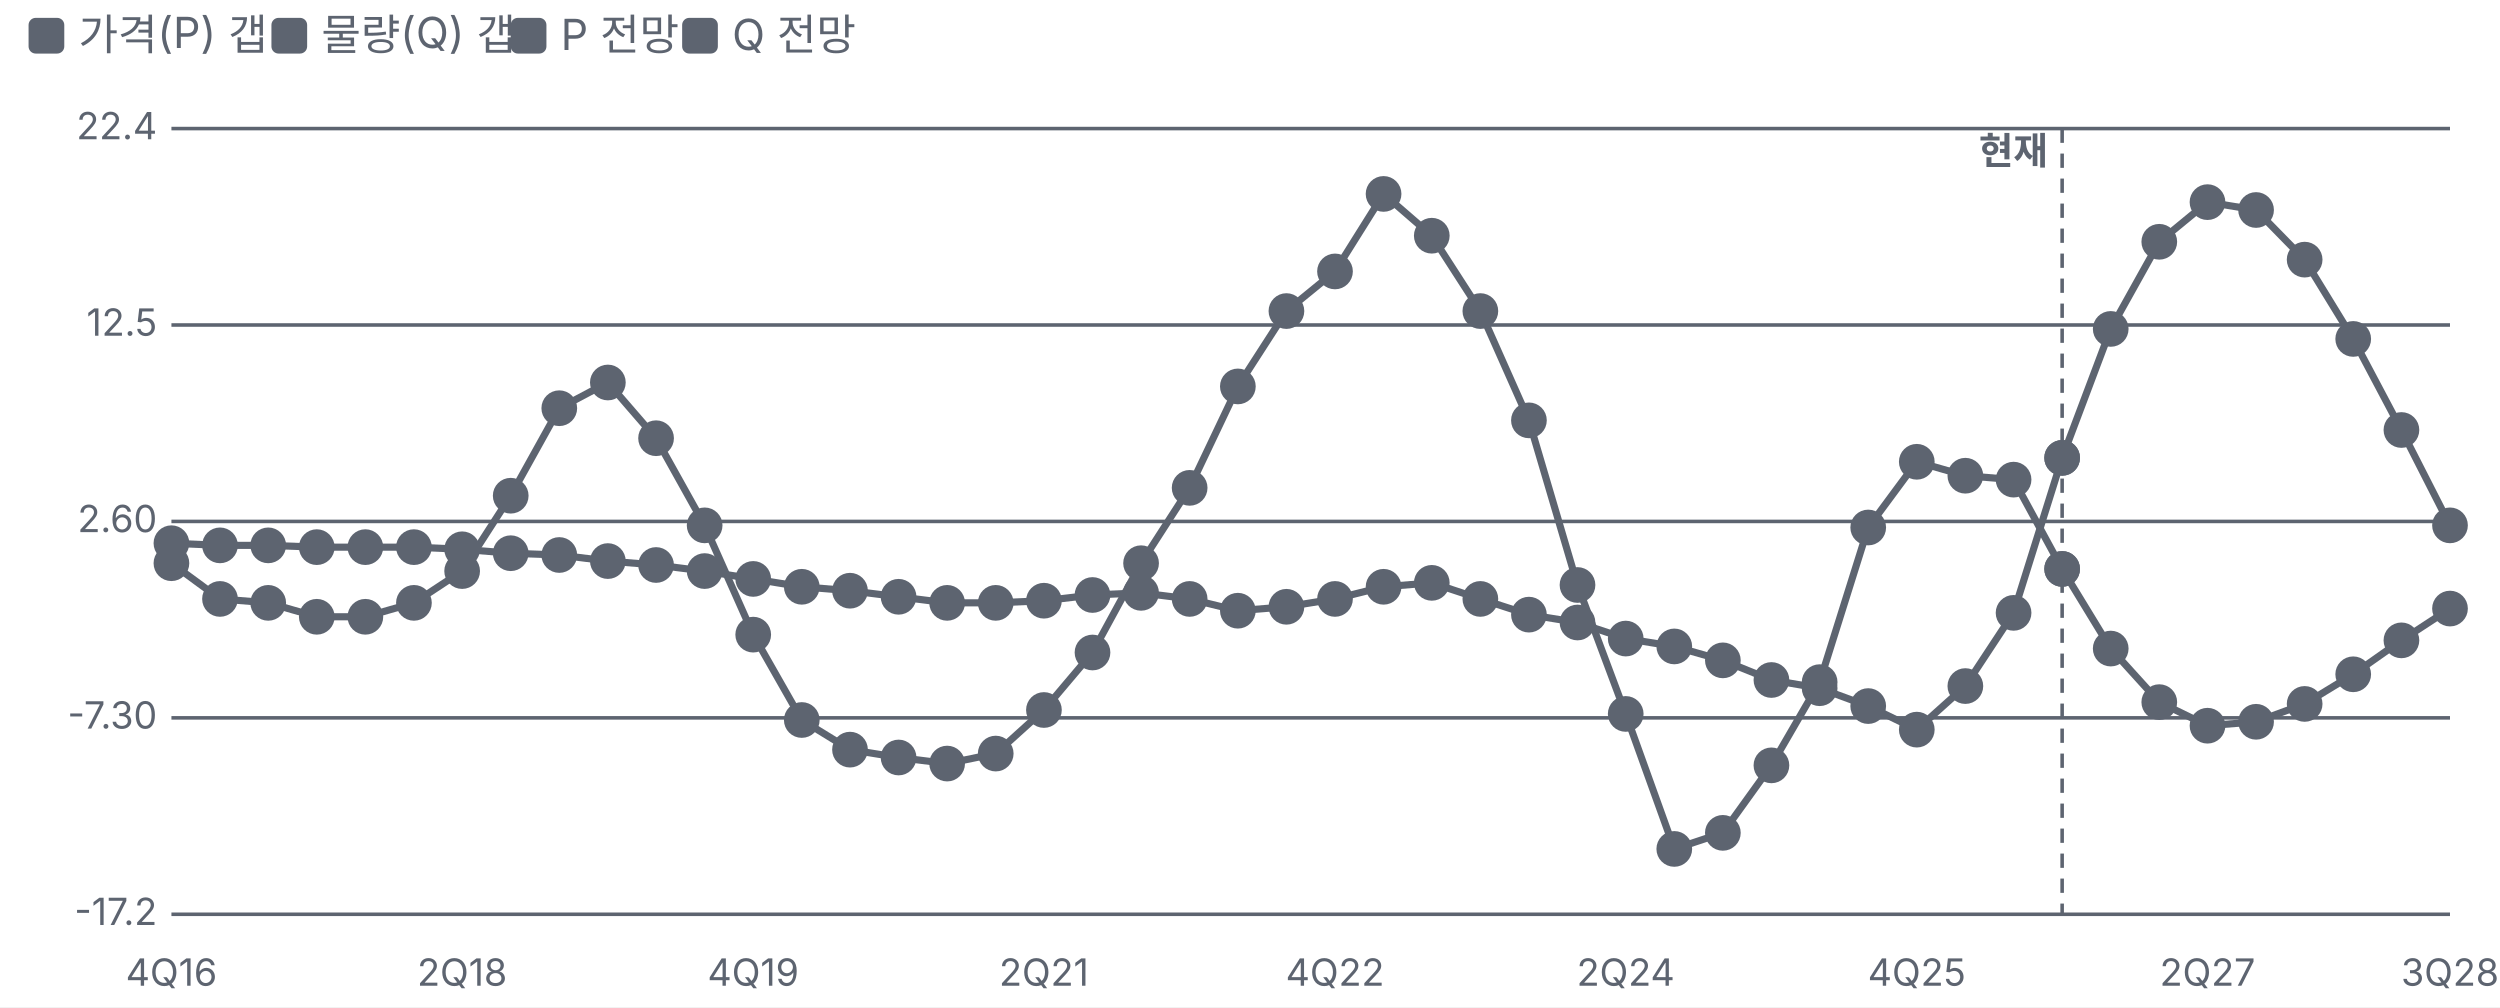
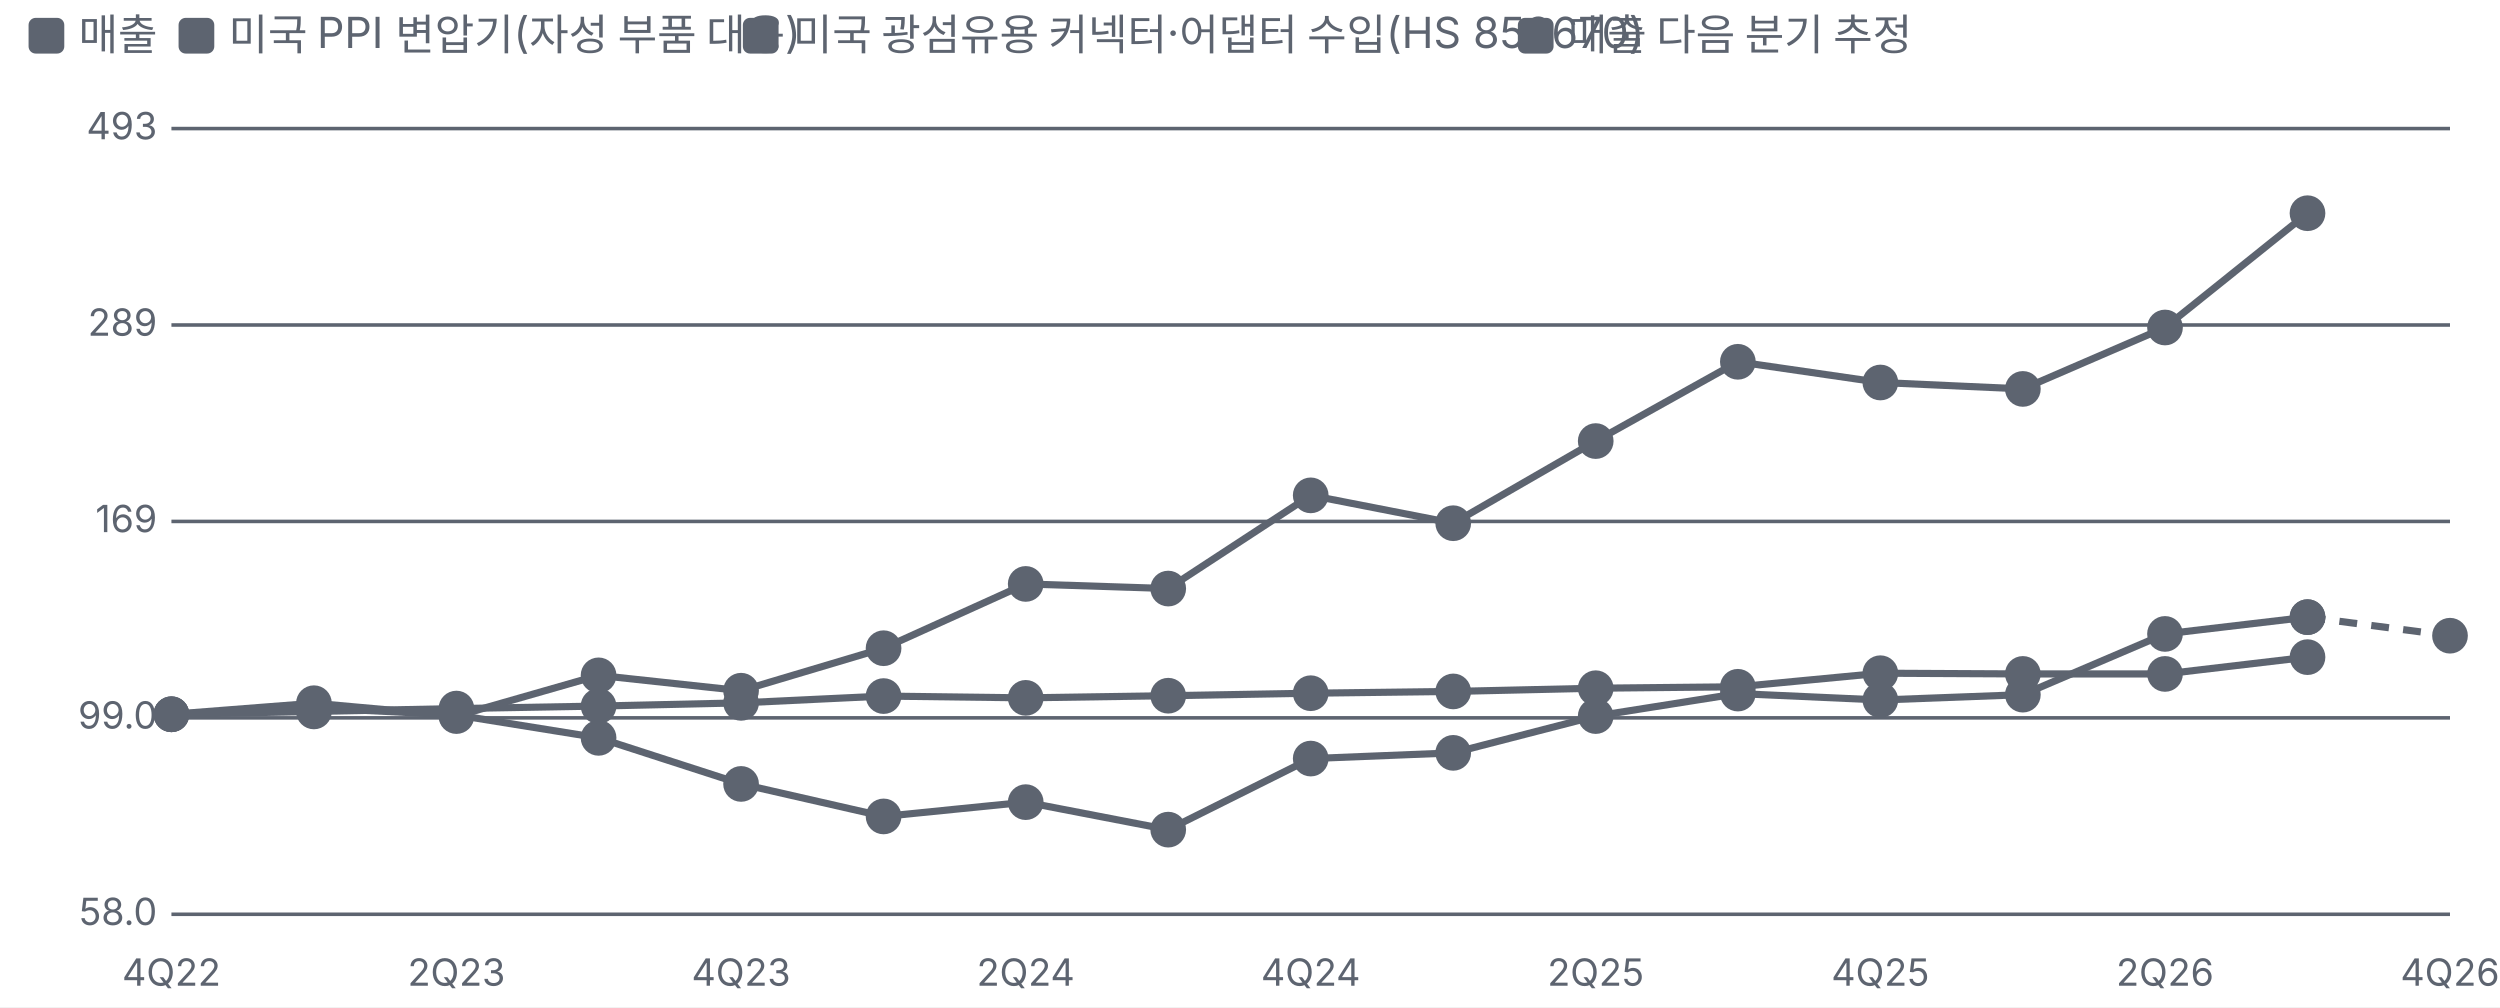
<svg xmlns="http://www.w3.org/2000/svg" viewBox="0 0 700 282" width="700" height="282">
  <style>text{fill:#5d6470;font-size:10.5px;font-family:-apple-system,'Apple SD Gothic Neo','Malgun Gothic',sans-serif}</style>
  <rect width="100%" height="100%" fill="#ffffff" />
  <rect x="8" y="5" width="10" height="10" rx="2" fill="#5d6470" />
-   <text x="22" y="14" style="font-size:12px">가격(P) 갭</text>
-   <rect x="76" y="5" width="10" height="10" rx="2" fill="#5d6470" />
-   <text x="90" y="14" style="font-size:12px">물량(Q) 갭</text>
-   <rect x="143" y="5" width="10" height="10" rx="2" fill="#5d6470" />
-   <text x="157" y="14" style="font-size:12px">P 전망</text>
-   <rect x="191" y="5" width="10" height="10" rx="2" fill="#5d6470" />
-   <text x="205" y="14" style="font-size:12px">Q 전망</text>
+   <text x="22" y="14" style="font-size:12px">매출 </text>
+   <rect x="50" y="5" width="10" height="10" rx="2" fill="#5d6470" />
+   <text x="64" y="14" style="font-size:12px">미국 PPI 변압기(자성 부품 대용) </text>
+   <rect x="208" y="5" width="10" height="10" rx="2" fill="#5d6470" />
+   <text x="222" y="14" style="font-size:12px">미국 광섬유용 커넥터·어댑터 수입(HS 853670) </text>
+   <rect x="425" y="5" width="10" height="10" rx="2" fill="#5d6470" />
+   <text x="439" y="14" style="font-size:12px">매출 다음 분기 추정</text>
  <g transform="translate(0,22)">
    <line x1="48" x2="686" y1="234.0" y2="234.0" stroke="#5d6470" />
-     <text x="44" y="237.0" text-anchor="end">-17.2</text>
+     <text x="44" y="237.0" text-anchor="end">58.0</text>
    <line x1="48" x2="686" y1="179.0" y2="179.0" stroke="#5d6470" />
-     <text x="44" y="182.0" text-anchor="end">-7.30</text>
+     <text x="44" y="182.0" text-anchor="end">99.0</text>
    <line x1="48" x2="686" y1="124.0" y2="124.0" stroke="#5d6470" />
-     <text x="44" y="127.0" text-anchor="end">2.60</text>
+     <text x="44" y="127.0" text-anchor="end">169</text>
    <line x1="48" x2="686" y1="69.0" y2="69.0" stroke="#5d6470" />
-     <text x="44" y="72.0" text-anchor="end">12.5</text>
+     <text x="44" y="72.0" text-anchor="end">289</text>
    <line x1="48" x2="686" y1="14.0" y2="14.0" stroke="#5d6470" />
-     <text x="44" y="17.0" text-anchor="end">22.4</text>
-     <text x="48.0" y="254" text-anchor="middle">4Q16</text>
-     <text x="129.4" y="254" text-anchor="middle">2Q18</text>
-     <text x="210.9" y="254" text-anchor="middle">4Q19</text>
-     <text x="292.3" y="254" text-anchor="middle">2Q21</text>
-     <text x="373.8" y="254" text-anchor="middle">4Q22</text>
-     <text x="455.2" y="254" text-anchor="middle">2Q24</text>
-     <text x="536.7" y="254" text-anchor="middle">4Q25</text>
-     <text x="618.1" y="254" text-anchor="middle">2Q27</text>
-     <text x="686.0" y="254" text-anchor="middle">3Q28</text>
-     <line x1="577.4" x2="577.4" y1="14" y2="234" stroke="#5d6470" stroke-dasharray="4 3" />
-     <text x="573.4" y="24" text-anchor="end" style="fill:#5d6470;font-weight:700">현재</text>
-     <polyline fill="none" stroke="#5d6470" stroke-width="2" points="48.0,130.1 61.6,130.7 75.1,130.7 88.7,131.2 102.3,131.2 115.9,131.2 129.4,131.8 143.0,132.9 156.6,133.4 170.2,135.1 183.7,136.2 197.3,137.9 210.9,140.1 224.5,142.3 238.0,143.4 251.6,145.1 265.2,146.8 278.8,146.8 292.3,146.2 305.9,144.6 319.5,144.0 333.1,145.7 346.6,149.0 360.2,147.9 373.8,145.7 387.4,142.3 400.9,141.2 414.5,145.7 428.1,150.1 441.7,152.3 455.2,156.8 468.8,159.0 482.4,162.9 496.0,168.4 509.5,170.7 523.1,175.7 536.7,182.3 550.3,170.1 563.8,149.6 577.4,106.2" />
-     <g class="lp" data-n="가격(P) 갭" data-x="4Q16" data-v="1.50%" data-m="">
-       <circle cx="48.0" cy="130.1" r="14" fill="transparent" />
-       <circle class="dot" cx="48.0" cy="130.1" r="4" fill="#5d6470" stroke="#5d6470" stroke-width="2" />
-     </g>
-     <g class="lp" data-n="가격(P) 갭" data-x="1Q17" data-v="1.40%" data-m="">
-       <circle cx="61.6" cy="130.7" r="14" fill="transparent" />
-       <circle class="dot" cx="61.6" cy="130.7" r="4" fill="#5d6470" stroke="#5d6470" stroke-width="2" />
-     </g>
-     <g class="lp" data-n="가격(P) 갭" data-x="2Q17" data-v="1.40%" data-m="">
-       <circle cx="75.1" cy="130.7" r="14" fill="transparent" />
-       <circle class="dot" cx="75.1" cy="130.7" r="4" fill="#5d6470" stroke="#5d6470" stroke-width="2" />
-     </g>
-     <g class="lp" data-n="가격(P) 갭" data-x="3Q17" data-v="1.30%" data-m="">
-       <circle cx="88.7" cy="131.2" r="14" fill="transparent" />
-       <circle class="dot" cx="88.7" cy="131.2" r="4" fill="#5d6470" stroke="#5d6470" stroke-width="2" />
-     </g>
-     <g class="lp" data-n="가격(P) 갭" data-x="4Q17" data-v="1.30%" data-m="">
-       <circle cx="102.3" cy="131.2" r="14" fill="transparent" />
-       <circle class="dot" cx="102.3" cy="131.2" r="4" fill="#5d6470" stroke="#5d6470" stroke-width="2" />
-     </g>
-     <g class="lp" data-n="가격(P) 갭" data-x="1Q18" data-v="1.30%" data-m="">
-       <circle cx="115.9" cy="131.2" r="14" fill="transparent" />
-       <circle class="dot" cx="115.9" cy="131.2" r="4" fill="#5d6470" stroke="#5d6470" stroke-width="2" />
-     </g>
-     <g class="lp" data-n="가격(P) 갭" data-x="2Q18" data-v="1.20%" data-m="">
-       <circle cx="129.4" cy="131.8" r="14" fill="transparent" />
-       <circle class="dot" cx="129.4" cy="131.8" r="4" fill="#5d6470" stroke="#5d6470" stroke-width="2" />
-     </g>
-     <g class="lp" data-n="가격(P) 갭" data-x="3Q18" data-v="1.00%" data-m="">
-       <circle cx="143.0" cy="132.9" r="14" fill="transparent" />
-       <circle class="dot" cx="143.0" cy="132.9" r="4" fill="#5d6470" stroke="#5d6470" stroke-width="2" />
-     </g>
-     <g class="lp" data-n="가격(P) 갭" data-x="4Q18" data-v="0.90%" data-m="">
-       <circle cx="156.6" cy="133.4" r="14" fill="transparent" />
-       <circle class="dot" cx="156.6" cy="133.4" r="4" fill="#5d6470" stroke="#5d6470" stroke-width="2" />
-     </g>
-     <g class="lp" data-n="가격(P) 갭" data-x="1Q19" data-v="0.60%" data-m="">
-       <circle cx="170.2" cy="135.1" r="14" fill="transparent" />
-       <circle class="dot" cx="170.2" cy="135.1" r="4" fill="#5d6470" stroke="#5d6470" stroke-width="2" />
-     </g>
-     <g class="lp" data-n="가격(P) 갭" data-x="2Q19" data-v="0.40%" data-m="">
-       <circle cx="183.7" cy="136.2" r="14" fill="transparent" />
-       <circle class="dot" cx="183.7" cy="136.2" r="4" fill="#5d6470" stroke="#5d6470" stroke-width="2" />
-     </g>
-     <g class="lp" data-n="가격(P) 갭" data-x="3Q19" data-v="0.10%" data-m="">
-       <circle cx="197.3" cy="137.9" r="14" fill="transparent" />
-       <circle class="dot" cx="197.3" cy="137.9" r="4" fill="#5d6470" stroke="#5d6470" stroke-width="2" />
-     </g>
-     <g class="lp" data-n="가격(P) 갭" data-x="4Q19" data-v="-0.30%" data-m="">
-       <circle cx="210.9" cy="140.1" r="14" fill="transparent" />
-       <circle class="dot" cx="210.9" cy="140.1" r="4" fill="#5d6470" stroke="#5d6470" stroke-width="2" />
-     </g>
-     <g class="lp" data-n="가격(P) 갭" data-x="1Q20" data-v="-0.70%" data-m="">
-       <circle cx="224.5" cy="142.3" r="14" fill="transparent" />
-       <circle class="dot" cx="224.5" cy="142.3" r="4" fill="#5d6470" stroke="#5d6470" stroke-width="2" />
-     </g>
-     <g class="lp" data-n="가격(P) 갭" data-x="2Q20" data-v="-0.90%" data-m="">
-       <circle cx="238.0" cy="143.4" r="14" fill="transparent" />
-       <circle class="dot" cx="238.0" cy="143.4" r="4" fill="#5d6470" stroke="#5d6470" stroke-width="2" />
-     </g>
-     <g class="lp" data-n="가격(P) 갭" data-x="3Q20" data-v="-1.20%" data-m="">
-       <circle cx="251.6" cy="145.1" r="14" fill="transparent" />
-       <circle class="dot" cx="251.6" cy="145.1" r="4" fill="#5d6470" stroke="#5d6470" stroke-width="2" />
-     </g>
-     <g class="lp" data-n="가격(P) 갭" data-x="4Q20" data-v="-1.50%" data-m="">
-       <circle cx="265.2" cy="146.8" r="14" fill="transparent" />
-       <circle class="dot" cx="265.2" cy="146.8" r="4" fill="#5d6470" stroke="#5d6470" stroke-width="2" />
-     </g>
-     <g class="lp" data-n="가격(P) 갭" data-x="1Q21" data-v="-1.50%" data-m="">
-       <circle cx="278.8" cy="146.8" r="14" fill="transparent" />
-       <circle class="dot" cx="278.8" cy="146.8" r="4" fill="#5d6470" stroke="#5d6470" stroke-width="2" />
-     </g>
-     <g class="lp" data-n="가격(P) 갭" data-x="2Q21" data-v="-1.40%" data-m="">
-       <circle cx="292.3" cy="146.2" r="14" fill="transparent" />
-       <circle class="dot" cx="292.3" cy="146.2" r="4" fill="#5d6470" stroke="#5d6470" stroke-width="2" />
-     </g>
-     <g class="lp" data-n="가격(P) 갭" data-x="3Q21" data-v="-1.10%" data-m="">
-       <circle cx="305.9" cy="144.6" r="14" fill="transparent" />
-       <circle class="dot" cx="305.9" cy="144.6" r="4" fill="#5d6470" stroke="#5d6470" stroke-width="2" />
-     </g>
-     <g class="lp" data-n="가격(P) 갭" data-x="4Q21" data-v="-1.00%" data-m="">
-       <circle cx="319.5" cy="144.0" r="14" fill="transparent" />
-       <circle class="dot" cx="319.5" cy="144.0" r="4" fill="#5d6470" stroke="#5d6470" stroke-width="2" />
-     </g>
-     <g class="lp" data-n="가격(P) 갭" data-x="1Q22" data-v="-1.30%" data-m="">
-       <circle cx="333.1" cy="145.7" r="14" fill="transparent" />
-       <circle class="dot" cx="333.1" cy="145.7" r="4" fill="#5d6470" stroke="#5d6470" stroke-width="2" />
-     </g>
-     <g class="lp" data-n="가격(P) 갭" data-x="2Q22" data-v="-1.90%" data-m="">
-       <circle cx="346.6" cy="149.0" r="14" fill="transparent" />
-       <circle class="dot" cx="346.6" cy="149.0" r="4" fill="#5d6470" stroke="#5d6470" stroke-width="2" />
-     </g>
-     <g class="lp" data-n="가격(P) 갭" data-x="3Q22" data-v="-1.70%" data-m="">
-       <circle cx="360.2" cy="147.9" r="14" fill="transparent" />
-       <circle class="dot" cx="360.2" cy="147.9" r="4" fill="#5d6470" stroke="#5d6470" stroke-width="2" />
-     </g>
-     <g class="lp" data-n="가격(P) 갭" data-x="4Q22" data-v="-1.30%" data-m="">
-       <circle cx="373.8" cy="145.7" r="14" fill="transparent" />
-       <circle class="dot" cx="373.8" cy="145.7" r="4" fill="#5d6470" stroke="#5d6470" stroke-width="2" />
-     </g>
-     <g class="lp" data-n="가격(P) 갭" data-x="1Q23" data-v="-0.70%" data-m="">
-       <circle cx="387.4" cy="142.3" r="14" fill="transparent" />
-       <circle class="dot" cx="387.4" cy="142.3" r="4" fill="#5d6470" stroke="#5d6470" stroke-width="2" />
-     </g>
-     <g class="lp" data-n="가격(P) 갭" data-x="2Q23" data-v="-0.50%" data-m="">
-       <circle cx="400.9" cy="141.2" r="14" fill="transparent" />
-       <circle class="dot" cx="400.9" cy="141.2" r="4" fill="#5d6470" stroke="#5d6470" stroke-width="2" />
-     </g>
-     <g class="lp" data-n="가격(P) 갭" data-x="3Q23" data-v="-1.30%" data-m="">
-       <circle cx="414.5" cy="145.7" r="14" fill="transparent" />
-       <circle class="dot" cx="414.5" cy="145.7" r="4" fill="#5d6470" stroke="#5d6470" stroke-width="2" />
-     </g>
-     <g class="lp" data-n="가격(P) 갭" data-x="4Q23" data-v="-2.10%" data-m="">
-       <circle cx="428.1" cy="150.1" r="14" fill="transparent" />
-       <circle class="dot" cx="428.1" cy="150.1" r="4" fill="#5d6470" stroke="#5d6470" stroke-width="2" />
-     </g>
-     <g class="lp" data-n="가격(P) 갭" data-x="1Q24" data-v="-2.50%" data-m="">
-       <circle cx="441.7" cy="152.3" r="14" fill="transparent" />
-       <circle class="dot" cx="441.7" cy="152.3" r="4" fill="#5d6470" stroke="#5d6470" stroke-width="2" />
-     </g>
-     <g class="lp" data-n="가격(P) 갭" data-x="2Q24" data-v="-3.30%" data-m="">
-       <circle cx="455.2" cy="156.8" r="14" fill="transparent" />
-       <circle class="dot" cx="455.2" cy="156.8" r="4" fill="#5d6470" stroke="#5d6470" stroke-width="2" />
-     </g>
-     <g class="lp" data-n="가격(P) 갭" data-x="3Q24" data-v="-3.70%" data-m="">
-       <circle cx="468.8" cy="159.0" r="14" fill="transparent" />
-       <circle class="dot" cx="468.8" cy="159.0" r="4" fill="#5d6470" stroke="#5d6470" stroke-width="2" />
-     </g>
-     <g class="lp" data-n="가격(P) 갭" data-x="4Q24" data-v="-4.40%" data-m="">
-       <circle cx="482.4" cy="162.9" r="14" fill="transparent" />
-       <circle class="dot" cx="482.4" cy="162.9" r="4" fill="#5d6470" stroke="#5d6470" stroke-width="2" />
-     </g>
-     <g class="lp" data-n="가격(P) 갭" data-x="1Q25" data-v="-5.40%" data-m="">
-       <circle cx="496.0" cy="168.4" r="14" fill="transparent" />
-       <circle class="dot" cx="496.0" cy="168.4" r="4" fill="#5d6470" stroke="#5d6470" stroke-width="2" />
-     </g>
-     <g class="lp" data-n="가격(P) 갭" data-x="2Q25" data-v="-5.80%" data-m="">
-       <circle cx="509.5" cy="170.7" r="14" fill="transparent" />
-       <circle class="dot" cx="509.5" cy="170.7" r="4" fill="#5d6470" stroke="#5d6470" stroke-width="2" />
-     </g>
-     <g class="lp" data-n="가격(P) 갭" data-x="3Q25" data-v="-6.70%" data-m="">
-       <circle cx="523.1" cy="175.7" r="14" fill="transparent" />
-       <circle class="dot" cx="523.1" cy="175.7" r="4" fill="#5d6470" stroke="#5d6470" stroke-width="2" />
-     </g>
-     <g class="lp" data-n="가격(P) 갭" data-x="4Q25" data-v="-7.90%" data-m="">
-       <circle cx="536.7" cy="182.3" r="14" fill="transparent" />
-       <circle class="dot" cx="536.7" cy="182.3" r="4" fill="#5d6470" stroke="#5d6470" stroke-width="2" />
-     </g>
-     <g class="lp" data-n="가격(P) 갭" data-x="1Q26" data-v="-5.70%" data-m="">
-       <circle cx="550.3" cy="170.1" r="14" fill="transparent" />
-       <circle class="dot" cx="550.3" cy="170.1" r="4" fill="#5d6470" stroke="#5d6470" stroke-width="2" />
-     </g>
-     <g class="lp" data-n="가격(P) 갭" data-x="2Q26" data-v="-2.00%" data-m="">
-       <circle cx="563.8" cy="149.6" r="14" fill="transparent" />
-       <circle class="dot" cx="563.8" cy="149.6" r="4" fill="#5d6470" stroke="#5d6470" stroke-width="2" />
-     </g>
-     <g class="lp" data-n="가격(P) 갭" data-x="3Q26" data-v="5.80%" data-m="">
-       <circle cx="577.4" cy="106.2" r="14" fill="transparent" />
-       <circle class="dot" cx="577.4" cy="106.2" r="4" fill="#5d6470" stroke="#5d6470" stroke-width="2" />
-     </g>
-     <polyline fill="none" stroke="#5d6470" stroke-width="2" points="48.0,135.7 61.6,145.7 75.1,146.8 88.7,150.7 102.3,150.7 115.9,146.8 129.4,137.9 143.0,116.8 156.6,92.3 170.2,85.1 183.7,100.7 197.3,125.1 210.9,155.7 224.5,179.6 238.0,187.9 251.6,190.1 265.2,191.8 278.8,189.0 292.3,176.8 305.9,160.7 319.5,135.7 333.1,114.6 346.6,86.2 360.2,65.1 373.8,54.0 387.4,32.3 400.9,44.0 414.5,65.1 428.1,95.7 441.7,141.8 455.2,177.9 468.8,215.7 482.4,211.2 496.0,192.3 509.5,169.0 523.1,125.7 536.7,107.3 550.3,111.2 563.8,112.3 577.4,137.3" />
-     <g class="lp" data-n="물량(Q) 갭" data-x="4Q16" data-v="0.50%" data-m="">
-       <circle cx="48.0" cy="135.7" r="14" fill="transparent" />
-       <circle class="dot" cx="48.0" cy="135.7" r="4" fill="#5d6470" stroke="#5d6470" stroke-width="2" />
-     </g>
-     <g class="lp" data-n="물량(Q) 갭" data-x="1Q17" data-v="-1.30%" data-m="">
-       <circle cx="61.6" cy="145.7" r="14" fill="transparent" />
-       <circle class="dot" cx="61.6" cy="145.7" r="4" fill="#5d6470" stroke="#5d6470" stroke-width="2" />
-     </g>
-     <g class="lp" data-n="물량(Q) 갭" data-x="2Q17" data-v="-1.50%" data-m="">
-       <circle cx="75.1" cy="146.8" r="14" fill="transparent" />
-       <circle class="dot" cx="75.1" cy="146.8" r="4" fill="#5d6470" stroke="#5d6470" stroke-width="2" />
-     </g>
-     <g class="lp" data-n="물량(Q) 갭" data-x="3Q17" data-v="-2.20%" data-m="">
-       <circle cx="88.7" cy="150.7" r="14" fill="transparent" />
-       <circle class="dot" cx="88.7" cy="150.7" r="4" fill="#5d6470" stroke="#5d6470" stroke-width="2" />
-     </g>
-     <g class="lp" data-n="물량(Q) 갭" data-x="4Q17" data-v="-2.20%" data-m="">
-       <circle cx="102.3" cy="150.7" r="14" fill="transparent" />
-       <circle class="dot" cx="102.3" cy="150.7" r="4" fill="#5d6470" stroke="#5d6470" stroke-width="2" />
-     </g>
-     <g class="lp" data-n="물량(Q) 갭" data-x="1Q18" data-v="-1.50%" data-m="">
-       <circle cx="115.9" cy="146.8" r="14" fill="transparent" />
-       <circle class="dot" cx="115.9" cy="146.8" r="4" fill="#5d6470" stroke="#5d6470" stroke-width="2" />
-     </g>
-     <g class="lp" data-n="물량(Q) 갭" data-x="2Q18" data-v="0.10%" data-m="">
-       <circle cx="129.4" cy="137.9" r="14" fill="transparent" />
-       <circle class="dot" cx="129.4" cy="137.9" r="4" fill="#5d6470" stroke="#5d6470" stroke-width="2" />
-     </g>
-     <g class="lp" data-n="물량(Q) 갭" data-x="3Q18" data-v="3.90%" data-m="">
-       <circle cx="143.0" cy="116.8" r="14" fill="transparent" />
-       <circle class="dot" cx="143.0" cy="116.8" r="4" fill="#5d6470" stroke="#5d6470" stroke-width="2" />
-     </g>
-     <g class="lp" data-n="물량(Q) 갭" data-x="4Q18" data-v="8.30%" data-m="">
-       <circle cx="156.6" cy="92.3" r="14" fill="transparent" />
-       <circle class="dot" cx="156.6" cy="92.3" r="4" fill="#5d6470" stroke="#5d6470" stroke-width="2" />
-     </g>
-     <g class="lp" data-n="물량(Q) 갭" data-x="1Q19" data-v="9.60%" data-m="">
-       <circle cx="170.2" cy="85.1" r="14" fill="transparent" />
-       <circle class="dot" cx="170.2" cy="85.1" r="4" fill="#5d6470" stroke="#5d6470" stroke-width="2" />
-     </g>
-     <g class="lp" data-n="물량(Q) 갭" data-x="2Q19" data-v="6.80%" data-m="">
-       <circle cx="183.7" cy="100.7" r="14" fill="transparent" />
-       <circle class="dot" cx="183.7" cy="100.7" r="4" fill="#5d6470" stroke="#5d6470" stroke-width="2" />
-     </g>
-     <g class="lp" data-n="물량(Q) 갭" data-x="3Q19" data-v="2.40%" data-m="">
-       <circle cx="197.3" cy="125.1" r="14" fill="transparent" />
-       <circle class="dot" cx="197.3" cy="125.1" r="4" fill="#5d6470" stroke="#5d6470" stroke-width="2" />
-     </g>
-     <g class="lp" data-n="물량(Q) 갭" data-x="4Q19" data-v="-3.10%" data-m="">
-       <circle cx="210.9" cy="155.7" r="14" fill="transparent" />
-       <circle class="dot" cx="210.9" cy="155.7" r="4" fill="#5d6470" stroke="#5d6470" stroke-width="2" />
-     </g>
-     <g class="lp" data-n="물량(Q) 갭" data-x="1Q20" data-v="-7.40%" data-m="">
-       <circle cx="224.5" cy="179.6" r="14" fill="transparent" />
-       <circle class="dot" cx="224.5" cy="179.6" r="4" fill="#5d6470" stroke="#5d6470" stroke-width="2" />
-     </g>
-     <g class="lp" data-n="물량(Q) 갭" data-x="2Q20" data-v="-8.90%" data-m="">
-       <circle cx="238.0" cy="187.9" r="14" fill="transparent" />
-       <circle class="dot" cx="238.0" cy="187.9" r="4" fill="#5d6470" stroke="#5d6470" stroke-width="2" />
-     </g>
-     <g class="lp" data-n="물량(Q) 갭" data-x="3Q20" data-v="-9.30%" data-m="">
-       <circle cx="251.6" cy="190.1" r="14" fill="transparent" />
-       <circle class="dot" cx="251.6" cy="190.1" r="4" fill="#5d6470" stroke="#5d6470" stroke-width="2" />
-     </g>
-     <g class="lp" data-n="물량(Q) 갭" data-x="4Q20" data-v="-9.60%" data-m="">
-       <circle cx="265.2" cy="191.8" r="14" fill="transparent" />
-       <circle class="dot" cx="265.2" cy="191.8" r="4" fill="#5d6470" stroke="#5d6470" stroke-width="2" />
-     </g>
-     <g class="lp" data-n="물량(Q) 갭" data-x="1Q21" data-v="-9.10%" data-m="">
-       <circle cx="278.8" cy="189.0" r="14" fill="transparent" />
-       <circle class="dot" cx="278.8" cy="189.0" r="4" fill="#5d6470" stroke="#5d6470" stroke-width="2" />
-     </g>
-     <g class="lp" data-n="물량(Q) 갭" data-x="2Q21" data-v="-6.90%" data-m="">
-       <circle cx="292.3" cy="176.8" r="14" fill="transparent" />
-       <circle class="dot" cx="292.3" cy="176.8" r="4" fill="#5d6470" stroke="#5d6470" stroke-width="2" />
-     </g>
-     <g class="lp" data-n="물량(Q) 갭" data-x="3Q21" data-v="-4.00%" data-m="">
-       <circle cx="305.9" cy="160.7" r="14" fill="transparent" />
-       <circle class="dot" cx="305.9" cy="160.7" r="4" fill="#5d6470" stroke="#5d6470" stroke-width="2" />
-     </g>
-     <g class="lp" data-n="물량(Q) 갭" data-x="4Q21" data-v="0.50%" data-m="">
-       <circle cx="319.5" cy="135.7" r="14" fill="transparent" />
-       <circle class="dot" cx="319.5" cy="135.7" r="4" fill="#5d6470" stroke="#5d6470" stroke-width="2" />
-     </g>
-     <g class="lp" data-n="물량(Q) 갭" data-x="1Q22" data-v="4.30%" data-m="">
-       <circle cx="333.1" cy="114.6" r="14" fill="transparent" />
-       <circle class="dot" cx="333.1" cy="114.6" r="4" fill="#5d6470" stroke="#5d6470" stroke-width="2" />
-     </g>
-     <g class="lp" data-n="물량(Q) 갭" data-x="2Q22" data-v="9.40%" data-m="">
-       <circle cx="346.6" cy="86.2" r="14" fill="transparent" />
-       <circle class="dot" cx="346.6" cy="86.2" r="4" fill="#5d6470" stroke="#5d6470" stroke-width="2" />
-     </g>
-     <g class="lp" data-n="물량(Q) 갭" data-x="3Q22" data-v="13.2%" data-m="">
-       <circle cx="360.2" cy="65.1" r="14" fill="transparent" />
-       <circle class="dot" cx="360.2" cy="65.1" r="4" fill="#5d6470" stroke="#5d6470" stroke-width="2" />
-     </g>
-     <g class="lp" data-n="물량(Q) 갭" data-x="4Q22" data-v="15.2%" data-m="">
-       <circle cx="373.8" cy="54.0" r="14" fill="transparent" />
-       <circle class="dot" cx="373.8" cy="54.0" r="4" fill="#5d6470" stroke="#5d6470" stroke-width="2" />
-     </g>
-     <g class="lp" data-n="물량(Q) 갭" data-x="1Q23" data-v="19.1%" data-m="">
-       <circle cx="387.4" cy="32.3" r="14" fill="transparent" />
-       <circle class="dot" cx="387.4" cy="32.3" r="4" fill="#5d6470" stroke="#5d6470" stroke-width="2" />
-     </g>
-     <g class="lp" data-n="물량(Q) 갭" data-x="2Q23" data-v="17.0%" data-m="">
-       <circle cx="400.9" cy="44.0" r="14" fill="transparent" />
-       <circle class="dot" cx="400.9" cy="44.0" r="4" fill="#5d6470" stroke="#5d6470" stroke-width="2" />
-     </g>
-     <g class="lp" data-n="물량(Q) 갭" data-x="3Q23" data-v="13.2%" data-m="">
-       <circle cx="414.5" cy="65.1" r="14" fill="transparent" />
-       <circle class="dot" cx="414.5" cy="65.1" r="4" fill="#5d6470" stroke="#5d6470" stroke-width="2" />
-     </g>
-     <g class="lp" data-n="물량(Q) 갭" data-x="4Q23" data-v="7.70%" data-m="">
-       <circle cx="428.1" cy="95.7" r="14" fill="transparent" />
-       <circle class="dot" cx="428.1" cy="95.7" r="4" fill="#5d6470" stroke="#5d6470" stroke-width="2" />
-     </g>
-     <g class="lp" data-n="물량(Q) 갭" data-x="1Q24" data-v="-0.60%" data-m="">
-       <circle cx="441.7" cy="141.8" r="14" fill="transparent" />
-       <circle class="dot" cx="441.7" cy="141.8" r="4" fill="#5d6470" stroke="#5d6470" stroke-width="2" />
-     </g>
-     <g class="lp" data-n="물량(Q) 갭" data-x="2Q24" data-v="-7.10%" data-m="">
-       <circle cx="455.2" cy="177.9" r="14" fill="transparent" />
-       <circle class="dot" cx="455.2" cy="177.9" r="4" fill="#5d6470" stroke="#5d6470" stroke-width="2" />
-     </g>
-     <g class="lp" data-n="물량(Q) 갭" data-x="3Q24" data-v="-13.9%" data-m="">
-       <circle cx="468.8" cy="215.7" r="14" fill="transparent" />
-       <circle class="dot" cx="468.8" cy="215.7" r="4" fill="#5d6470" stroke="#5d6470" stroke-width="2" />
-     </g>
-     <g class="lp" data-n="물량(Q) 갭" data-x="4Q24" data-v="-13.1%" data-m="">
-       <circle cx="482.4" cy="211.2" r="14" fill="transparent" />
-       <circle class="dot" cx="482.4" cy="211.2" r="4" fill="#5d6470" stroke="#5d6470" stroke-width="2" />
-     </g>
-     <g class="lp" data-n="물량(Q) 갭" data-x="1Q25" data-v="-9.70%" data-m="">
-       <circle cx="496.0" cy="192.3" r="14" fill="transparent" />
-       <circle class="dot" cx="496.0" cy="192.3" r="4" fill="#5d6470" stroke="#5d6470" stroke-width="2" />
-     </g>
-     <g class="lp" data-n="물량(Q) 갭" data-x="2Q25" data-v="-5.50%" data-m="">
-       <circle cx="509.5" cy="169.0" r="14" fill="transparent" />
-       <circle class="dot" cx="509.5" cy="169.0" r="4" fill="#5d6470" stroke="#5d6470" stroke-width="2" />
-     </g>
-     <g class="lp" data-n="물량(Q) 갭" data-x="3Q25" data-v="2.30%" data-m="">
-       <circle cx="523.1" cy="125.7" r="14" fill="transparent" />
-       <circle class="dot" cx="523.1" cy="125.7" r="4" fill="#5d6470" stroke="#5d6470" stroke-width="2" />
-     </g>
-     <g class="lp" data-n="물량(Q) 갭" data-x="4Q25" data-v="5.60%" data-m="">
-       <circle cx="536.7" cy="107.3" r="14" fill="transparent" />
-       <circle class="dot" cx="536.7" cy="107.3" r="4" fill="#5d6470" stroke="#5d6470" stroke-width="2" />
-     </g>
-     <g class="lp" data-n="물량(Q) 갭" data-x="1Q26" data-v="4.90%" data-m="">
-       <circle cx="550.3" cy="111.2" r="14" fill="transparent" />
-       <circle class="dot" cx="550.3" cy="111.2" r="4" fill="#5d6470" stroke="#5d6470" stroke-width="2" />
-     </g>
-     <g class="lp" data-n="물량(Q) 갭" data-x="2Q26" data-v="4.70%" data-m="">
-       <circle cx="563.8" cy="112.3" r="14" fill="transparent" />
-       <circle class="dot" cx="563.8" cy="112.3" r="4" fill="#5d6470" stroke="#5d6470" stroke-width="2" />
-     </g>
-     <g class="lp" data-n="물량(Q) 갭" data-x="3Q26" data-v="0.20%" data-m="">
-       <circle cx="577.4" cy="137.3" r="14" fill="transparent" />
-       <circle class="dot" cx="577.4" cy="137.3" r="4" fill="#5d6470" stroke="#5d6470" stroke-width="2" />
-     </g>
-     <polyline fill="none" stroke="#5d6470" stroke-width="2" points="577.4,106.2 591.0,70.1 604.6,45.7 618.1,34.6 631.7,36.8 645.3,50.7 658.9,72.9 672.4,98.4 686.0,125.1" />
-     <g class="lp" data-n="P 전망" data-x="3Q26" data-v="5.80%" data-m="">
-       <circle cx="577.4" cy="106.2" r="14" fill="transparent" />
-       <circle class="dot" cx="577.4" cy="106.2" r="4" fill="#5d6470" stroke="#5d6470" stroke-width="2" />
-     </g>
-     <g class="lp" data-n="P 전망" data-x="4Q26" data-v="12.3%" data-m="">
-       <circle cx="591.0" cy="70.1" r="14" fill="transparent" />
-       <circle class="dot" cx="591.0" cy="70.1" r="4" fill="#5d6470" stroke="#5d6470" stroke-width="2" />
-     </g>
-     <g class="lp" data-n="P 전망" data-x="1Q27" data-v="16.7%" data-m="">
-       <circle cx="604.6" cy="45.7" r="14" fill="transparent" />
-       <circle class="dot" cx="604.6" cy="45.7" r="4" fill="#5d6470" stroke="#5d6470" stroke-width="2" />
-     </g>
-     <g class="lp" data-n="P 전망" data-x="2Q27" data-v="18.7%" data-m="">
-       <circle cx="618.1" cy="34.6" r="14" fill="transparent" />
-       <circle class="dot" cx="618.1" cy="34.6" r="4" fill="#5d6470" stroke="#5d6470" stroke-width="2" />
-     </g>
-     <g class="lp" data-n="P 전망" data-x="3Q27" data-v="18.3%" data-m="">
-       <circle cx="631.7" cy="36.8" r="14" fill="transparent" />
-       <circle class="dot" cx="631.7" cy="36.8" r="4" fill="#5d6470" stroke="#5d6470" stroke-width="2" />
-     </g>
-     <g class="lp" data-n="P 전망" data-x="4Q27" data-v="15.8%" data-m="">
-       <circle cx="645.3" cy="50.7" r="14" fill="transparent" />
-       <circle class="dot" cx="645.3" cy="50.7" r="4" fill="#5d6470" stroke="#5d6470" stroke-width="2" />
-     </g>
-     <g class="lp" data-n="P 전망" data-x="1Q28" data-v="11.8%" data-m="">
-       <circle cx="658.9" cy="72.9" r="14" fill="transparent" />
-       <circle class="dot" cx="658.9" cy="72.9" r="4" fill="#5d6470" stroke="#5d6470" stroke-width="2" />
-     </g>
-     <g class="lp" data-n="P 전망" data-x="2Q28" data-v="7.20%" data-m="">
-       <circle cx="672.4" cy="98.4" r="14" fill="transparent" />
-       <circle class="dot" cx="672.4" cy="98.4" r="4" fill="#5d6470" stroke="#5d6470" stroke-width="2" />
-     </g>
-     <g class="lp" data-n="P 전망" data-x="3Q28" data-v="2.40%" data-m="">
-       <circle cx="686.0" cy="125.1" r="14" fill="transparent" />
-       <circle class="dot" cx="686.0" cy="125.1" r="4" fill="#5d6470" stroke="#5d6470" stroke-width="2" />
-     </g>
-     <polyline fill="none" stroke="#5d6470" stroke-width="2" points="577.4,137.3 591.0,159.6 604.6,174.6 618.1,181.2 631.7,180.1 645.3,175.1 658.9,166.8 672.4,157.3 686.0,148.4" />
-     <g class="lp" data-n="Q 전망" data-x="3Q26" data-v="0.20%" data-m="">
-       <circle cx="577.4" cy="137.3" r="14" fill="transparent" />
-       <circle class="dot" cx="577.4" cy="137.3" r="4" fill="#5d6470" stroke="#5d6470" stroke-width="2" />
-     </g>
-     <g class="lp" data-n="Q 전망" data-x="4Q26" data-v="-3.80%" data-m="">
-       <circle cx="591.0" cy="159.6" r="14" fill="transparent" />
-       <circle class="dot" cx="591.0" cy="159.6" r="4" fill="#5d6470" stroke="#5d6470" stroke-width="2" />
-     </g>
-     <g class="lp" data-n="Q 전망" data-x="1Q27" data-v="-6.50%" data-m="">
-       <circle cx="604.6" cy="174.6" r="14" fill="transparent" />
-       <circle class="dot" cx="604.6" cy="174.6" r="4" fill="#5d6470" stroke="#5d6470" stroke-width="2" />
-     </g>
-     <g class="lp" data-n="Q 전망" data-x="2Q27" data-v="-7.70%" data-m="">
-       <circle cx="618.1" cy="181.2" r="14" fill="transparent" />
-       <circle class="dot" cx="618.1" cy="181.2" r="4" fill="#5d6470" stroke="#5d6470" stroke-width="2" />
-     </g>
-     <g class="lp" data-n="Q 전망" data-x="3Q27" data-v="-7.50%" data-m="">
-       <circle cx="631.7" cy="180.1" r="14" fill="transparent" />
-       <circle class="dot" cx="631.7" cy="180.1" r="4" fill="#5d6470" stroke="#5d6470" stroke-width="2" />
-     </g>
-     <g class="lp" data-n="Q 전망" data-x="4Q27" data-v="-6.60%" data-m="">
-       <circle cx="645.3" cy="175.1" r="14" fill="transparent" />
-       <circle class="dot" cx="645.3" cy="175.1" r="4" fill="#5d6470" stroke="#5d6470" stroke-width="2" />
-     </g>
-     <g class="lp" data-n="Q 전망" data-x="1Q28" data-v="-5.10%" data-m="">
-       <circle cx="658.9" cy="166.8" r="14" fill="transparent" />
-       <circle class="dot" cx="658.9" cy="166.8" r="4" fill="#5d6470" stroke="#5d6470" stroke-width="2" />
-     </g>
-     <g class="lp" data-n="Q 전망" data-x="2Q28" data-v="-3.40%" data-m="">
-       <circle cx="672.4" cy="157.3" r="14" fill="transparent" />
-       <circle class="dot" cx="672.4" cy="157.3" r="4" fill="#5d6470" stroke="#5d6470" stroke-width="2" />
-     </g>
-     <g class="lp" data-n="Q 전망" data-x="3Q28" data-v="-1.80%" data-m="">
-       <circle cx="686.0" cy="148.4" r="14" fill="transparent" />
-       <circle class="dot" cx="686.0" cy="148.4" r="4" fill="#5d6470" stroke="#5d6470" stroke-width="2" />
+     <text x="44" y="17.0" text-anchor="end">493</text>
+     <text x="48.0" y="254" text-anchor="middle">4Q22</text>
+     <text x="127.8" y="254" text-anchor="middle">2Q23</text>
+     <text x="207.5" y="254" text-anchor="middle">4Q23</text>
+     <text x="287.2" y="254" text-anchor="middle">2Q24</text>
+     <text x="367.0" y="254" text-anchor="middle">4Q24</text>
+     <text x="446.8" y="254" text-anchor="middle">2Q25</text>
+     <text x="526.5" y="254" text-anchor="middle">4Q25</text>
+     <text x="606.2" y="254" text-anchor="middle">2Q26</text>
+     <text x="686.0" y="254" text-anchor="middle">4Q26</text>
+     <polyline fill="none" stroke="#5d6470" stroke-width="2" points="48.0,178.0 87.9,176.2 127.8,178.2 167.6,184.6 207.5,197.5 247.4,206.6 287.2,202.6 327.1,210.3 367.0,190.4 406.9,188.8 446.8,178.5 486.6,172.2 526.5,174.0 566.4,172.5 606.2,155.5 646.1,150.8" />
+     <g class="lp" data-n="매출 +30%" data-x="4Q22" data-v="100" data-m="">
+       <circle cx="48.0" cy="178.0" r="14" fill="transparent" />
+       <circle class="dot" cx="48.0" cy="178.0" r="4" fill="#5d6470" stroke="#5d6470" stroke-width="2" />
+     </g>
+     <g class="lp" data-n="매출 +30%" data-x="1Q23" data-v="102" data-m="">
+       <circle cx="87.9" cy="176.2" r="14" fill="transparent" />
+       <circle class="dot" cx="87.9" cy="176.2" r="4" fill="#5d6470" stroke="#5d6470" stroke-width="2" />
+     </g>
+     <g class="lp" data-n="매출 +30%" data-x="2Q23" data-v="99.8" data-m="">
+       <circle cx="127.8" cy="178.2" r="14" fill="transparent" />
+       <circle class="dot" cx="127.8" cy="178.2" r="4" fill="#5d6470" stroke="#5d6470" stroke-width="2" />
+     </g>
+     <g class="lp" data-n="매출 +30%" data-x="3Q23" data-v="93.8" data-m="">
+       <circle cx="167.6" cy="184.6" r="14" fill="transparent" />
+       <circle class="dot" cx="167.6" cy="184.6" r="4" fill="#5d6470" stroke="#5d6470" stroke-width="2" />
+     </g>
+     <g class="lp" data-n="매출 +30%" data-x="4Q23" data-v="82.7" data-m="">
+       <circle cx="207.5" cy="197.5" r="14" fill="transparent" />
+       <circle class="dot" cx="207.5" cy="197.5" r="4" fill="#5d6470" stroke="#5d6470" stroke-width="2" />
+     </g>
+     <g class="lp" data-n="매출 +30%" data-x="1Q24" data-v="75.7" data-m="">
+       <circle cx="247.4" cy="206.6" r="14" fill="transparent" />
+       <circle class="dot" cx="247.4" cy="206.6" r="4" fill="#5d6470" stroke="#5d6470" stroke-width="2" />
+     </g>
+     <g class="lp" data-n="매출 +30%" data-x="2Q24" data-v="78.7" data-m="">
+       <circle cx="287.2" cy="202.6" r="14" fill="transparent" />
+       <circle class="dot" cx="287.2" cy="202.6" r="4" fill="#5d6470" stroke="#5d6470" stroke-width="2" />
+     </g>
+     <g class="lp" data-n="매출 +30%" data-x="3Q24" data-v="73.0" data-m="">
+       <circle cx="327.1" cy="210.3" r="14" fill="transparent" />
+       <circle class="dot" cx="327.1" cy="210.3" r="4" fill="#5d6470" stroke="#5d6470" stroke-width="2" />
+     </g>
+     <g class="lp" data-n="매출 +30%" data-x="4Q24" data-v="88.6" data-m="">
+       <circle cx="367.0" cy="190.4" r="14" fill="transparent" />
+       <circle class="dot" cx="367.0" cy="190.4" r="4" fill="#5d6470" stroke="#5d6470" stroke-width="2" />
+     </g>
+     <g class="lp" data-n="매출 +30%" data-x="1Q25" data-v="90.0" data-m="">
+       <circle cx="406.9" cy="188.8" r="14" fill="transparent" />
+       <circle class="dot" cx="406.9" cy="188.8" r="4" fill="#5d6470" stroke="#5d6470" stroke-width="2" />
+     </g>
+     <g class="lp" data-n="매출 +30%" data-x="2Q25" data-v="99.5" data-m="">
+       <circle cx="446.8" cy="178.5" r="14" fill="transparent" />
+       <circle class="dot" cx="446.8" cy="178.5" r="4" fill="#5d6470" stroke="#5d6470" stroke-width="2" />
+     </g>
+     <g class="lp" data-n="매출 +30%" data-x="3Q25" data-v="106" data-m="">
+       <circle cx="486.6" cy="172.2" r="14" fill="transparent" />
+       <circle class="dot" cx="486.6" cy="172.2" r="4" fill="#5d6470" stroke="#5d6470" stroke-width="2" />
+     </g>
+     <g class="lp" data-n="매출 +30%" data-x="4Q25" data-v="104" data-m="">
+       <circle cx="526.5" cy="174.0" r="14" fill="transparent" />
+       <circle class="dot" cx="526.5" cy="174.0" r="4" fill="#5d6470" stroke="#5d6470" stroke-width="2" />
+     </g>
+     <g class="lp" data-n="매출 +30%" data-x="1Q26" data-v="106" data-m="">
+       <circle cx="566.4" cy="172.5" r="14" fill="transparent" />
+       <circle class="dot" cx="566.4" cy="172.5" r="4" fill="#5d6470" stroke="#5d6470" stroke-width="2" />
+     </g>
+     <g class="lp" data-n="매출 +30%" data-x="2Q26" data-v="124" data-m="">
+       <circle cx="606.2" cy="155.5" r="14" fill="transparent" />
+       <circle class="dot" cx="606.2" cy="155.5" r="4" fill="#5d6470" stroke="#5d6470" stroke-width="2" />
+     </g>
+     <g class="lp" data-n="매출 +30%" data-x="3Q26" data-v="130" data-m="">
+       <circle cx="646.1" cy="150.8" r="14" fill="transparent" />
+       <circle class="dot" cx="646.1" cy="150.8" r="4" fill="#5d6470" stroke="#5d6470" stroke-width="2" />
+     </g>
+     <polyline fill="none" stroke="#5d6470" stroke-width="2" points="48.0,178.0 87.9,177.2 127.8,176.4 167.6,175.7 207.5,174.8 247.4,172.9 287.2,173.4 327.1,172.8 367.0,172.1 406.9,171.6 446.8,170.7 486.6,170.3 526.5,166.5 566.4,166.7 606.2,166.7 646.1,162.0" />
+     <g class="lp" data-n="미국 PPI 변압기(자성 부품 대용) +17% · 매출과 상관 52%" data-x="4Q22" data-v="100" data-m="">
+       <circle cx="48.0" cy="178.0" r="14" fill="transparent" />
+       <circle class="dot" cx="48.0" cy="178.0" r="4" fill="#5d6470" stroke="#5d6470" stroke-width="2" />
+     </g>
+     <g class="lp" data-n="미국 PPI 변압기(자성 부품 대용) +17% · 매출과 상관 52%" data-x="1Q23" data-v="101" data-m="">
+       <circle cx="87.9" cy="177.2" r="14" fill="transparent" />
+       <circle class="dot" cx="87.9" cy="177.2" r="4" fill="#5d6470" stroke="#5d6470" stroke-width="2" />
+     </g>
+     <g class="lp" data-n="미국 PPI 변압기(자성 부품 대용) +17% · 매출과 상관 52%" data-x="2Q23" data-v="102" data-m="">
+       <circle cx="127.8" cy="176.4" r="14" fill="transparent" />
+       <circle class="dot" cx="127.8" cy="176.4" r="4" fill="#5d6470" stroke="#5d6470" stroke-width="2" />
+     </g>
+     <g class="lp" data-n="미국 PPI 변압기(자성 부품 대용) +17% · 매출과 상관 52%" data-x="3Q23" data-v="102" data-m="">
+       <circle cx="167.6" cy="175.7" r="14" fill="transparent" />
+       <circle class="dot" cx="167.6" cy="175.7" r="4" fill="#5d6470" stroke="#5d6470" stroke-width="2" />
+     </g>
+     <g class="lp" data-n="미국 PPI 변압기(자성 부품 대용) +17% · 매출과 상관 52%" data-x="4Q23" data-v="103" data-m="">
+       <circle cx="207.5" cy="174.8" r="14" fill="transparent" />
+       <circle class="dot" cx="207.5" cy="174.8" r="4" fill="#5d6470" stroke="#5d6470" stroke-width="2" />
+     </g>
+     <g class="lp" data-n="미국 PPI 변압기(자성 부품 대용) +17% · 매출과 상관 52%" data-x="1Q24" data-v="105" data-m="">
+       <circle cx="247.4" cy="172.9" r="14" fill="transparent" />
+       <circle class="dot" cx="247.4" cy="172.9" r="4" fill="#5d6470" stroke="#5d6470" stroke-width="2" />
+     </g>
+     <g class="lp" data-n="미국 PPI 변압기(자성 부품 대용) +17% · 매출과 상관 52%" data-x="2Q24" data-v="105" data-m="">
+       <circle cx="287.2" cy="173.4" r="14" fill="transparent" />
+       <circle class="dot" cx="287.2" cy="173.4" r="4" fill="#5d6470" stroke="#5d6470" stroke-width="2" />
+     </g>
+     <g class="lp" data-n="미국 PPI 변압기(자성 부품 대용) +17% · 매출과 상관 52%" data-x="3Q24" data-v="105" data-m="">
+       <circle cx="327.1" cy="172.8" r="14" fill="transparent" />
+       <circle class="dot" cx="327.1" cy="172.8" r="4" fill="#5d6470" stroke="#5d6470" stroke-width="2" />
+     </g>
+     <g class="lp" data-n="미국 PPI 변압기(자성 부품 대용) +17% · 매출과 상관 52%" data-x="4Q24" data-v="106" data-m="">
+       <circle cx="367.0" cy="172.1" r="14" fill="transparent" />
+       <circle class="dot" cx="367.0" cy="172.1" r="4" fill="#5d6470" stroke="#5d6470" stroke-width="2" />
+     </g>
+     <g class="lp" data-n="미국 PPI 변압기(자성 부품 대용) +17% · 매출과 상관 52%" data-x="1Q25" data-v="106" data-m="">
+       <circle cx="406.9" cy="171.6" r="14" fill="transparent" />
+       <circle class="dot" cx="406.9" cy="171.6" r="4" fill="#5d6470" stroke="#5d6470" stroke-width="2" />
+     </g>
+     <g class="lp" data-n="미국 PPI 변압기(자성 부품 대용) +17% · 매출과 상관 52%" data-x="2Q25" data-v="107" data-m="">
+       <circle cx="446.8" cy="170.7" r="14" fill="transparent" />
+       <circle class="dot" cx="446.8" cy="170.7" r="4" fill="#5d6470" stroke="#5d6470" stroke-width="2" />
+     </g>
+     <g class="lp" data-n="미국 PPI 변압기(자성 부품 대용) +17% · 매출과 상관 52%" data-x="3Q25" data-v="108" data-m="">
+       <circle cx="486.6" cy="170.3" r="14" fill="transparent" />
+       <circle class="dot" cx="486.6" cy="170.3" r="4" fill="#5d6470" stroke="#5d6470" stroke-width="2" />
+     </g>
+     <g class="lp" data-n="미국 PPI 변압기(자성 부품 대용) +17% · 매출과 상관 52%" data-x="4Q25" data-v="112" data-m="">
+       <circle cx="526.5" cy="166.5" r="14" fill="transparent" />
+       <circle class="dot" cx="526.5" cy="166.5" r="4" fill="#5d6470" stroke="#5d6470" stroke-width="2" />
+     </g>
+     <g class="lp" data-n="미국 PPI 변압기(자성 부품 대용) +17% · 매출과 상관 52%" data-x="1Q26" data-v="112" data-m="">
+       <circle cx="566.4" cy="166.7" r="14" fill="transparent" />
+       <circle class="dot" cx="566.4" cy="166.7" r="4" fill="#5d6470" stroke="#5d6470" stroke-width="2" />
+     </g>
+     <g class="lp" data-n="미국 PPI 변압기(자성 부품 대용) +17% · 매출과 상관 52%" data-x="2Q26" data-v="112" data-m="">
+       <circle cx="606.2" cy="166.7" r="14" fill="transparent" />
+       <circle class="dot" cx="606.2" cy="166.7" r="4" fill="#5d6470" stroke="#5d6470" stroke-width="2" />
+     </g>
+     <g class="lp" data-n="미국 PPI 변압기(자성 부품 대용) +17% · 매출과 상관 52%" data-x="3Q26" data-v="117" data-m="">
+       <circle cx="646.1" cy="162.0" r="14" fill="transparent" />
+       <circle class="dot" cx="646.1" cy="162.0" r="4" fill="#5d6470" stroke="#5d6470" stroke-width="2" />
+     </g>
+     <polyline fill="none" stroke="#5d6470" stroke-width="2" points="48.0,178.0 87.9,174.9 127.8,178.5 167.6,167.1 207.5,171.4 247.4,159.5 287.2,141.5 327.1,142.8 367.0,116.7 406.9,124.5 446.8,101.5 486.6,79.3 526.5,85.1 566.4,86.9 606.2,69.7 646.1,37.7" />
+     <g class="lp" data-n="미국 광섬유용 커넥터·어댑터 수입(HS 853670) +292% · 매출과 상관 66%(2분기 선행)" data-x="4Q22" data-v="100" data-m="">
+       <circle cx="48.0" cy="178.0" r="14" fill="transparent" />
+       <circle class="dot" cx="48.0" cy="178.0" r="4" fill="#5d6470" stroke="#5d6470" stroke-width="2" />
+     </g>
+     <g class="lp" data-n="미국 광섬유용 커넥터·어댑터 수입(HS 853670) +292% · 매출과 상관 66%(2분기 선행)" data-x="1Q23" data-v="103" data-m="">
+       <circle cx="87.9" cy="174.9" r="14" fill="transparent" />
+       <circle class="dot" cx="87.9" cy="174.9" r="4" fill="#5d6470" stroke="#5d6470" stroke-width="2" />
+     </g>
+     <g class="lp" data-n="미국 광섬유용 커넥터·어댑터 수입(HS 853670) +292% · 매출과 상관 66%(2분기 선행)" data-x="2Q23" data-v="99.5" data-m="">
+       <circle cx="127.8" cy="178.5" r="14" fill="transparent" />
+       <circle class="dot" cx="127.8" cy="178.5" r="4" fill="#5d6470" stroke="#5d6470" stroke-width="2" />
+     </g>
+     <g class="lp" data-n="미국 광섬유용 커넥터·어댑터 수입(HS 853670) +292% · 매출과 상관 66%(2분기 선행)" data-x="3Q23" data-v="111" data-m="">
+       <circle cx="167.6" cy="167.1" r="14" fill="transparent" />
+       <circle class="dot" cx="167.6" cy="167.1" r="4" fill="#5d6470" stroke="#5d6470" stroke-width="2" />
+     </g>
+     <g class="lp" data-n="미국 광섬유용 커넥터·어댑터 수입(HS 853670) +292% · 매출과 상관 66%(2분기 선행)" data-x="4Q23" data-v="107" data-m="">
+       <circle cx="207.5" cy="171.4" r="14" fill="transparent" />
+       <circle class="dot" cx="207.5" cy="171.4" r="4" fill="#5d6470" stroke="#5d6470" stroke-width="2" />
+     </g>
+     <g class="lp" data-n="미국 광섬유용 커넥터·어댑터 수입(HS 853670) +292% · 매출과 상관 66%(2분기 선행)" data-x="1Q24" data-v="120" data-m="">
+       <circle cx="247.4" cy="159.5" r="14" fill="transparent" />
+       <circle class="dot" cx="247.4" cy="159.5" r="4" fill="#5d6470" stroke="#5d6470" stroke-width="2" />
+     </g>
+     <g class="lp" data-n="미국 광섬유용 커넥터·어댑터 수입(HS 853670) +292% · 매출과 상관 66%(2분기 선행)" data-x="2Q24" data-v="143" data-m="">
+       <circle cx="287.2" cy="141.5" r="14" fill="transparent" />
+       <circle class="dot" cx="287.2" cy="141.5" r="4" fill="#5d6470" stroke="#5d6470" stroke-width="2" />
+     </g>
+     <g class="lp" data-n="미국 광섬유용 커넥터·어댑터 수입(HS 853670) +292% · 매출과 상관 66%(2분기 선행)" data-x="3Q24" data-v="141" data-m="">
+       <circle cx="327.1" cy="142.8" r="14" fill="transparent" />
+       <circle class="dot" cx="327.1" cy="142.8" r="4" fill="#5d6470" stroke="#5d6470" stroke-width="2" />
+     </g>
+     <g class="lp" data-n="미국 광섬유용 커넥터·어댑터 수입(HS 853670) +292% · 매출과 상관 66%(2분기 선행)" data-x="4Q24" data-v="182" data-m="">
+       <circle cx="367.0" cy="116.7" r="14" fill="transparent" />
+       <circle class="dot" cx="367.0" cy="116.7" r="4" fill="#5d6470" stroke="#5d6470" stroke-width="2" />
+     </g>
+     <g class="lp" data-n="미국 광섬유용 커넥터·어댑터 수입(HS 853670) +292% · 매출과 상관 66%(2분기 선행)" data-x="1Q25" data-v="168" data-m="">
+       <circle cx="406.9" cy="124.5" r="14" fill="transparent" />
+       <circle class="dot" cx="406.9" cy="124.5" r="4" fill="#5d6470" stroke="#5d6470" stroke-width="2" />
+     </g>
+     <g class="lp" data-n="미국 광섬유용 커넥터·어댑터 수입(HS 853670) +292% · 매출과 상관 66%(2분기 선행)" data-x="2Q25" data-v="211" data-m="">
+       <circle cx="446.8" cy="101.5" r="14" fill="transparent" />
+       <circle class="dot" cx="446.8" cy="101.5" r="4" fill="#5d6470" stroke="#5d6470" stroke-width="2" />
+     </g>
+     <g class="lp" data-n="미국 광섬유용 커넥터·어댑터 수입(HS 853670) +292% · 매출과 상관 66%(2분기 선행)" data-x="3Q25" data-v="261" data-m="">
+       <circle cx="486.6" cy="79.3" r="14" fill="transparent" />
+       <circle class="dot" cx="486.6" cy="79.3" r="4" fill="#5d6470" stroke="#5d6470" stroke-width="2" />
+     </g>
+     <g class="lp" data-n="미국 광섬유용 커넥터·어댑터 수입(HS 853670) +292% · 매출과 상관 66%(2분기 선행)" data-x="4Q25" data-v="247" data-m="">
+       <circle cx="526.5" cy="85.1" r="14" fill="transparent" />
+       <circle class="dot" cx="526.5" cy="85.1" r="4" fill="#5d6470" stroke="#5d6470" stroke-width="2" />
+     </g>
+     <g class="lp" data-n="미국 광섬유용 커넥터·어댑터 수입(HS 853670) +292% · 매출과 상관 66%(2분기 선행)" data-x="1Q26" data-v="243" data-m="">
+       <circle cx="566.4" cy="86.9" r="14" fill="transparent" />
+       <circle class="dot" cx="566.4" cy="86.9" r="4" fill="#5d6470" stroke="#5d6470" stroke-width="2" />
+     </g>
+     <g class="lp" data-n="미국 광섬유용 커넥터·어댑터 수입(HS 853670) +292% · 매출과 상관 66%(2분기 선행)" data-x="2Q26" data-v="287" data-m="">
+       <circle cx="606.2" cy="69.7" r="14" fill="transparent" />
+       <circle class="dot" cx="606.2" cy="69.7" r="4" fill="#5d6470" stroke="#5d6470" stroke-width="2" />
+     </g>
+     <g class="lp" data-n="미국 광섬유용 커넥터·어댑터 수입(HS 853670) +292% · 매출과 상관 66%(2분기 선행)" data-x="3Q26" data-v="392" data-m="">
+       <circle cx="646.1" cy="37.7" r="14" fill="transparent" />
+       <circle class="dot" cx="646.1" cy="37.7" r="4" fill="#5d6470" stroke="#5d6470" stroke-width="2" />
+     </g>
+     <polyline fill="none" stroke="#5d6470" stroke-width="2" stroke-dasharray="5 4" points="646.1,150.8 686.0,156.0" />
+     <g class="lp" data-n="매출 다음 분기 추정" data-x="3Q26" data-v="130" data-m="">
+       <circle cx="646.1" cy="150.8" r="14" fill="transparent" />
+       <circle class="dot" cx="646.1" cy="150.8" r="4" fill="#5d6470" stroke="#5d6470" stroke-width="2" />
+     </g>
+     <g class="lp" data-n="매출 다음 분기 추정" data-x="4Q26" data-v="124" data-m="">
+       <circle cx="686.0" cy="156.0" r="14" fill="transparent" />
+       <circle class="dot" cx="686.0" cy="156.0" r="4" fill="#5d6470" stroke="#5d6470" stroke-width="2" />
    </g>
  </g>
</svg>
